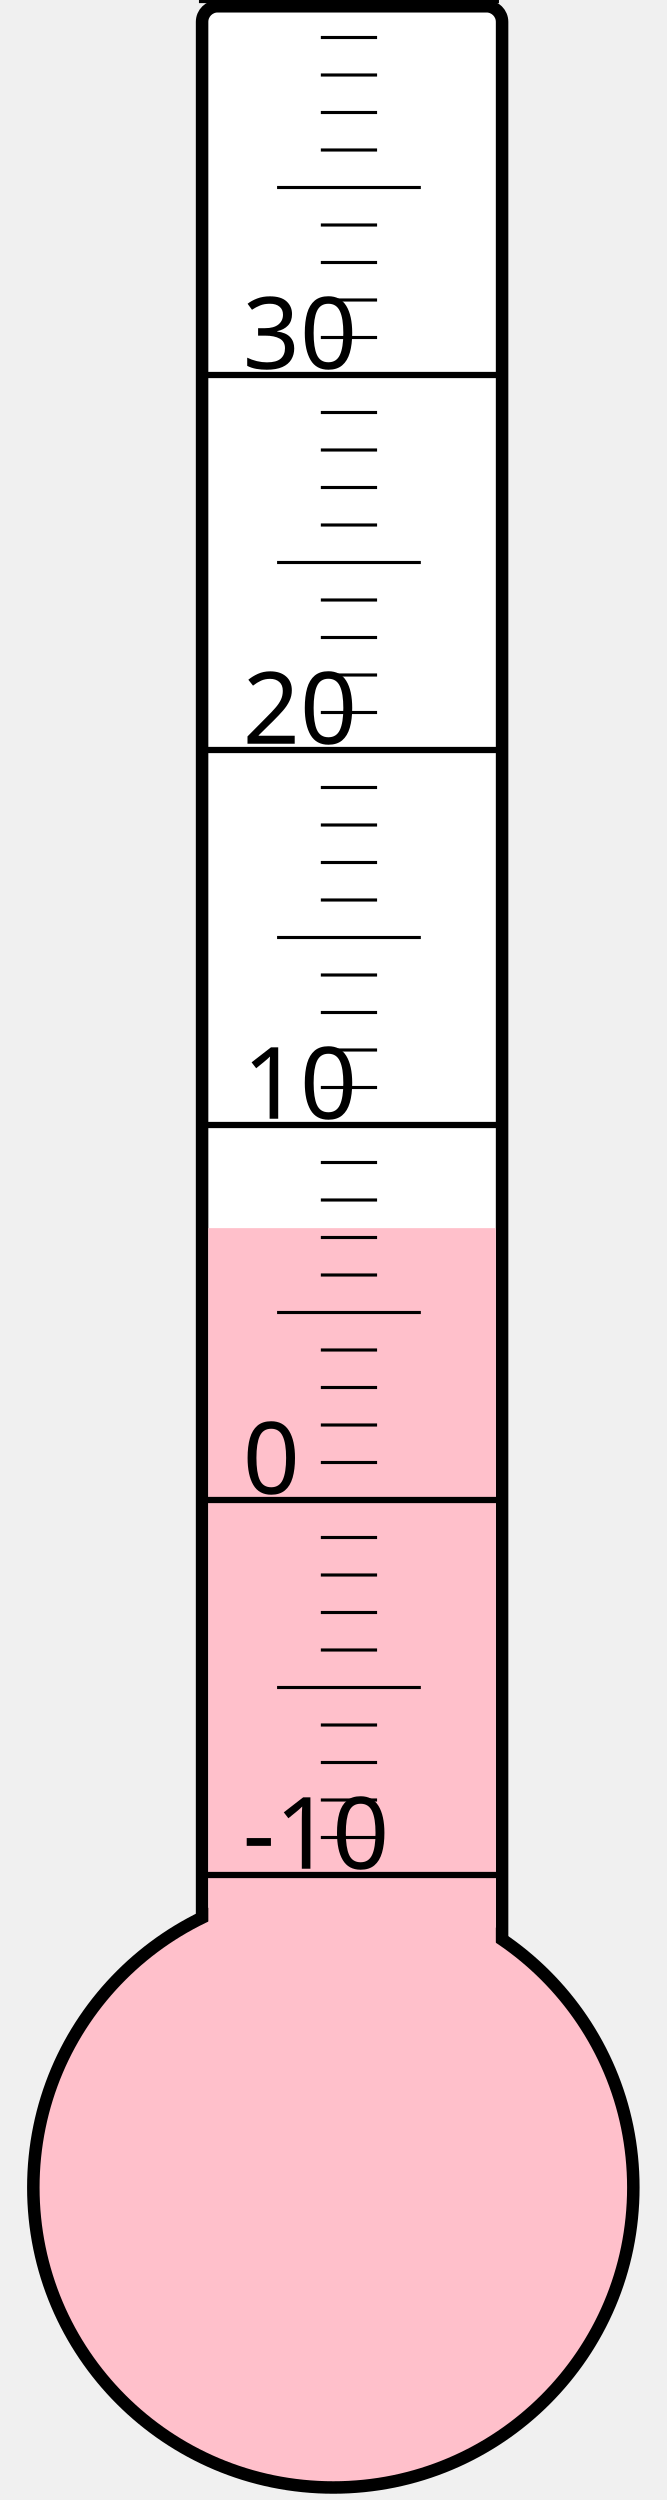
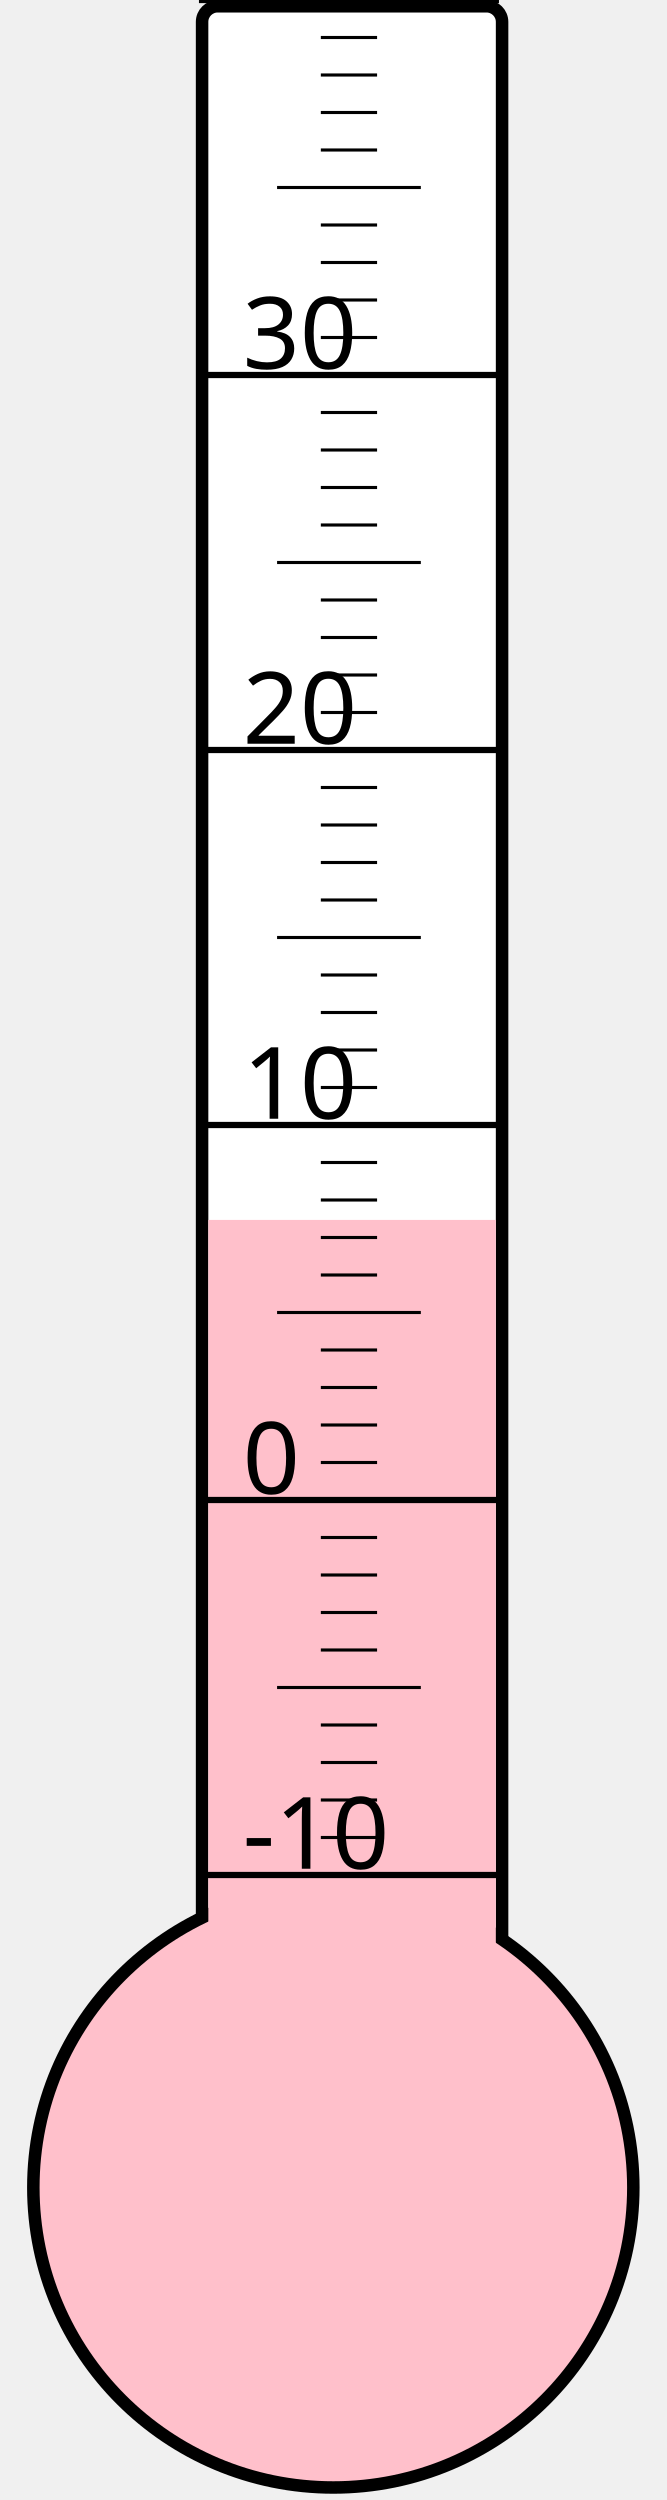
<svg xmlns="http://www.w3.org/2000/svg" width="40px" height="150px" viewBox="0 0 200 800">
  <rect width="200" height="800" x="0" y="0" style="fill: #ffffeb; fill-opacity: 0;" />
  <rect width="96" height="680" x="58" y="2" rx="5" ry="5" style="fill: white; fill-opacity: 1; stroke: black; stroke-width: 4;" />
  <circle cx="100" cy="700" r="96" style="fill: pink; stroke: black; stroke-width: 4;" />
-   <rect width="92" height="307.0" x="60" y="393.0" style="fill: pink; fill-opacity: 1; stroke-width: 0;" />
+   <rect width="92" height="309.625" x="60" y="390.375" style="fill: pink; fill-opacity: 1; stroke-width: 0;" />
  <text x="71" y="598" style="font-family: sans-serif; font-size: 24pt;">-10</text>
  <text x="71" y="478" style="font-family: sans-serif; font-size: 24pt;">0</text>
  <text x="71" y="358" style="font-family: sans-serif; font-size: 24pt;">10</text>
  <text x="71" y="238" style="font-family: sans-serif; font-size: 24pt;">20</text>
  <text x="71" y="118" style="font-family: sans-serif; font-size: 24pt;">30</text>
  <g style="stroke: black;">
    <line x1="57" y1="600" x2="153" y2="600" style="stroke-width: 2;" />
    <line x1="96" y1="588" x2="114" y2="588" style="stroke-width: 1;" />
    <line x1="96" y1="576" x2="114" y2="576" style="stroke-width: 1;" />
    <line x1="96" y1="564" x2="114" y2="564" style="stroke-width: 1;" />
    <line x1="96" y1="552" x2="114" y2="552" style="stroke-width: 1;" />
    <line x1="82" y1="540" x2="128" y2="540" style="stroke-width: 1;" />
    <line x1="96" y1="528" x2="114" y2="528" style="stroke-width: 1;" />
    <line x1="96" y1="516" x2="114" y2="516" style="stroke-width: 1;" />
    <line x1="96" y1="504" x2="114" y2="504" style="stroke-width: 1;" />
    <line x1="96" y1="492" x2="114" y2="492" style="stroke-width: 1;" />
    <line x1="57" y1="480" x2="153" y2="480" style="stroke-width: 2;" />
    <line x1="96" y1="468" x2="114" y2="468" style="stroke-width: 1;" />
    <line x1="96" y1="456" x2="114" y2="456" style="stroke-width: 1;" />
    <line x1="96" y1="444" x2="114" y2="444" style="stroke-width: 1;" />
    <line x1="96" y1="432" x2="114" y2="432" style="stroke-width: 1;" />
    <line x1="82" y1="420" x2="128" y2="420" style="stroke-width: 1;" />
    <line x1="96" y1="408" x2="114" y2="408" style="stroke-width: 1;" />
    <line x1="96" y1="396" x2="114" y2="396" style="stroke-width: 1;" />
    <line x1="96" y1="384" x2="114" y2="384" style="stroke-width: 1;" />
    <line x1="96" y1="372" x2="114" y2="372" style="stroke-width: 1;" />
    <line x1="57" y1="360" x2="153" y2="360" style="stroke-width: 2;" />
    <line x1="96" y1="348" x2="114" y2="348" style="stroke-width: 1;" />
    <line x1="96" y1="336" x2="114" y2="336" style="stroke-width: 1;" />
    <line x1="96" y1="324" x2="114" y2="324" style="stroke-width: 1;" />
    <line x1="96" y1="312" x2="114" y2="312" style="stroke-width: 1;" />
    <line x1="82" y1="300" x2="128" y2="300" style="stroke-width: 1;" />
    <line x1="96" y1="288" x2="114" y2="288" style="stroke-width: 1;" />
    <line x1="96" y1="276" x2="114" y2="276" style="stroke-width: 1;" />
    <line x1="96" y1="264" x2="114" y2="264" style="stroke-width: 1;" />
    <line x1="96" y1="252" x2="114" y2="252" style="stroke-width: 1;" />
    <line x1="57" y1="240" x2="153" y2="240" style="stroke-width: 2;" />
    <line x1="96" y1="228" x2="114" y2="228" style="stroke-width: 1;" />
    <line x1="96" y1="216" x2="114" y2="216" style="stroke-width: 1;" />
    <line x1="96" y1="204" x2="114" y2="204" style="stroke-width: 1;" />
    <line x1="96" y1="192" x2="114" y2="192" style="stroke-width: 1;" />
    <line x1="82" y1="180" x2="128" y2="180" style="stroke-width: 1;" />
    <line x1="96" y1="168" x2="114" y2="168" style="stroke-width: 1;" />
    <line x1="96" y1="156" x2="114" y2="156" style="stroke-width: 1;" />
    <line x1="96" y1="144" x2="114" y2="144" style="stroke-width: 1;" />
    <line x1="96" y1="132" x2="114" y2="132" style="stroke-width: 1;" />
    <line x1="57" y1="120" x2="153" y2="120" style="stroke-width: 2;" />
    <line x1="96" y1="108" x2="114" y2="108" style="stroke-width: 1;" />
    <line x1="96" y1="96" x2="114" y2="96" style="stroke-width: 1;" />
    <line x1="96" y1="84" x2="114" y2="84" style="stroke-width: 1;" />
    <line x1="96" y1="72" x2="114" y2="72" style="stroke-width: 1;" />
    <line x1="82" y1="60" x2="128" y2="60" style="stroke-width: 1;" />
    <line x1="96" y1="48" x2="114" y2="48" style="stroke-width: 1;" />
    <line x1="96" y1="36" x2="114" y2="36" style="stroke-width: 1;" />
    <line x1="96" y1="24" x2="114" y2="24" style="stroke-width: 1;" />
    <line x1="96" y1="12" x2="114" y2="12" style="stroke-width: 1;" />
    <line x1="57" y1="0" x2="153" y2="0" style="stroke-width: 2;" />
  </g>
</svg>
